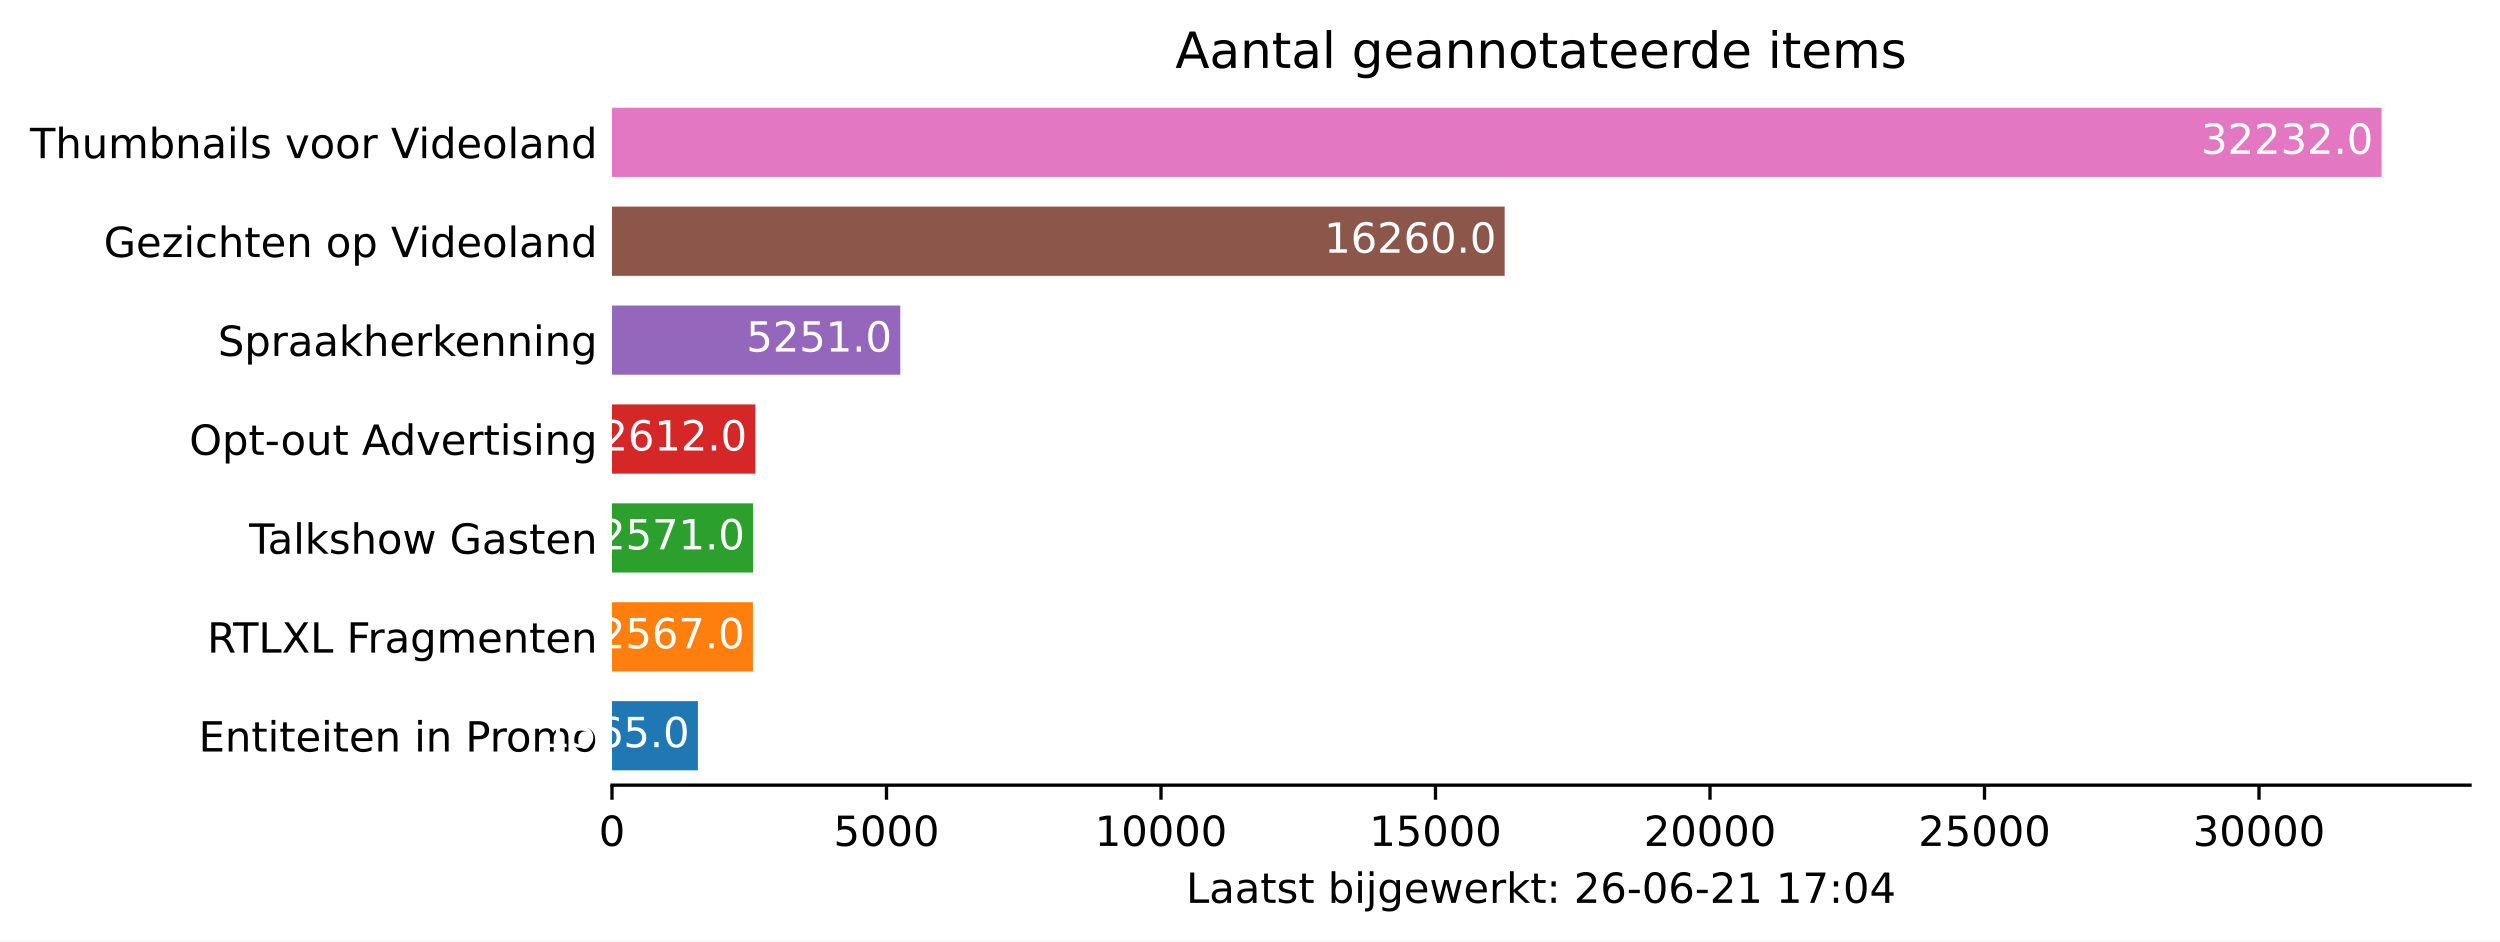
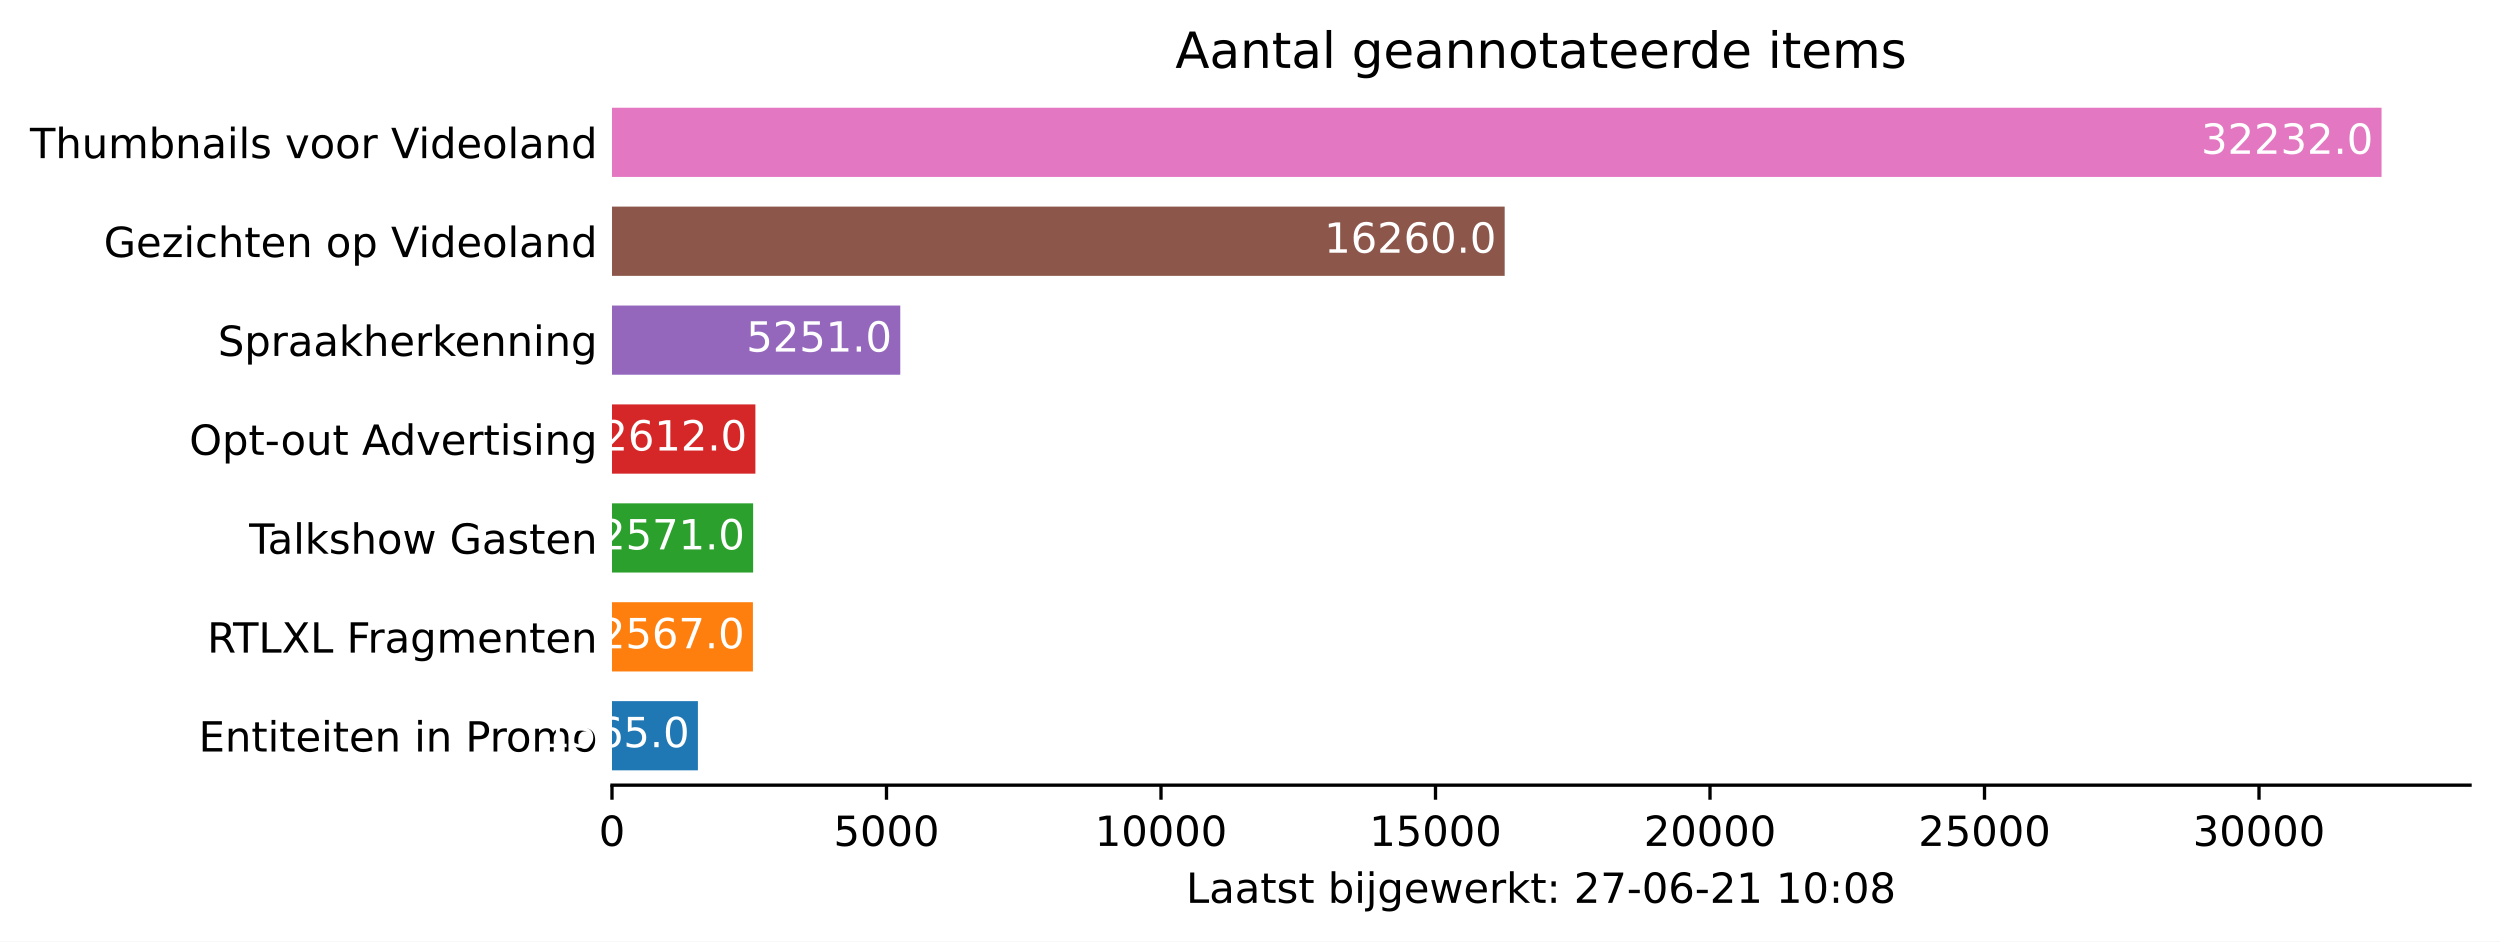
<svg xmlns="http://www.w3.org/2000/svg" xmlns:xlink="http://www.w3.org/1999/xlink" height="226.194pt" version="1.1" viewBox="0 0 600.633 226.194" width="600.633pt">
  <defs>
    <style type="text/css">*{stroke-linecap:butt;stroke-linejoin:round;}</style>
  </defs>
  <g id="figure_1">
    <g id="patch_1">
      <path d="M 0 226.194  L 600.633 226.194  L 600.633 0  L 0 0  z " style="fill:#ffffff;" />
    </g>
    <g id="axes_1">
      <g id="patch_2">
        <path d="M 147.033 188.638  L 593.433 188.638  L 593.433 22.318  L 147.033 22.318  z " style="fill:#ffffff;" />
      </g>
      <g id="patch_3">
-         <path clip-path="url(#p5c30f3d421)" d="M 147.033 185.074  L 167.675 185.074  L 167.675 168.442  L 147.033 168.442  z " style="fill:#1f77b4;" />
+         <path clip-path="url(#p9fb1731452)" d="M 147.033 185.074  L 167.675 185.074  L 167.675 168.442  L 147.033 168.442  z " style="fill:#1f77b4;" />
      </g>
      <g id="patch_4">
-         <path clip-path="url(#p5c30f3d421)" d="M 147.033 161.314  L 180.892 161.314  L 180.892 144.682  L 147.033 144.682  z " style="fill:#ff7f0e;" />
+         <path clip-path="url(#p9fb1731452)" d="M 147.033 161.314  L 180.892 161.314  L 180.892 144.682  L 147.033 144.682  z " style="fill:#ff7f0e;" />
      </g>
      <g id="patch_5">
-         <path clip-path="url(#p5c30f3d421)" d="M 147.033 137.554  L 180.945 137.554  L 180.945 120.922  L 147.033 120.922  z " style="fill:#2ca02c;" />
+         <path clip-path="url(#p9fb1731452)" d="M 147.033 137.554  L 180.945 137.554  L 180.945 120.922  L 147.033 120.922  z " style="fill:#2ca02c;" />
      </g>
      <g id="patch_6">
-         <path clip-path="url(#p5c30f3d421)" d="M 147.033 113.794  L 181.485 113.794  L 181.485 97.162  L 147.033 97.162  z " style="fill:#d62728;" />
+         <path clip-path="url(#p9fb1731452)" d="M 147.033 113.794  L 181.485 113.794  L 181.485 97.162  L 147.033 97.162  z " style="fill:#d62728;" />
      </g>
      <g id="patch_7">
-         <path clip-path="url(#p5c30f3d421)" d="M 147.033 90.034  L 216.294 90.034  L 216.294 73.402  L 147.033 73.402  z " style="fill:#9467bd;" />
+         <path clip-path="url(#p9fb1731452)" d="M 147.033 90.034  L 216.294 90.034  L 216.294 73.402  L 147.033 73.402  z " style="fill:#9467bd;" />
      </g>
      <g id="patch_8">
-         <path clip-path="url(#p5c30f3d421)" d="M 147.033 66.274  L 361.504 66.274  L 361.504 49.642  L 147.033 49.642  z " style="fill:#8c564b;" />
+         <path clip-path="url(#p9fb1731452)" d="M 147.033 66.274  L 361.504 66.274  L 361.504 49.642  L 147.033 49.642  z " style="fill:#8c564b;" />
      </g>
      <g id="patch_9">
-         <path clip-path="url(#p5c30f3d421)" d="M 147.033 42.514  L 572.176 42.514  L 572.176 25.882  L 147.033 25.882  z " style="fill:#e377c2;" />
+         <path clip-path="url(#p9fb1731452)" d="M 147.033 42.514  L 572.176 42.514  L 572.176 25.882  L 147.033 25.882  z " style="fill:#e377c2;" />
      </g>
      <g id="matplotlib.axis_1">
        <g id="xtick_1">
          <g id="line2d_1">
            <defs>
-               <path d="M 0 0  L 0 3.5  " id="m8b62a85038" style="stroke:#000000;stroke-width:0.8;" />
+               <path d="M 0 0  L 0 3.5  " id="m21fcad449e" style="stroke:#000000;stroke-width:0.8;" />
            </defs>
            <g>
-               <use style="stroke:#000000;stroke-width:0.8;" x="147.033" xlink:href="#m8b62a85038" y="188.638" />
+               <use style="stroke:#000000;stroke-width:0.8;" x="147.033" xlink:href="#m21fcad449e" y="188.638" />
            </g>
          </g>
          <g id="text_1">
            <g transform="translate(143.8516 203.2366)scale(0.1 -0.1)">
              <defs>
                <path d="M 2034 4250  Q 1547 4250 1301 3770  Q 1056 3291 1056 2328  Q 1056 1369 1301 889  Q 1547 409 2034 409  Q 2525 409 2770 889  Q 3016 1369 3016 2328  Q 3016 3291 2770 3770  Q 2525 4250 2034 4250  z M 2034 4750  Q 2819 4750 3233 4129  Q 3647 3509 3647 2328  Q 3647 1150 3233 529  Q 2819 -91 2034 -91  Q 1250 -91 836 529  Q 422 1150 422 2328  Q 422 3509 836 4129  Q 1250 4750 2034 4750  z " id="DejaVuSans-30" transform="scale(0.015625)" />
              </defs>
              <use xlink:href="#DejaVuSans-30" />
            </g>
          </g>
        </g>
        <g id="xtick_2">
          <g id="line2d_2">
            <g>
-               <use style="stroke:#000000;stroke-width:0.8;" x="212.983" xlink:href="#m8b62a85038" y="188.638" />
+               <use style="stroke:#000000;stroke-width:0.8;" x="212.983" xlink:href="#m21fcad449e" y="188.638" />
            </g>
          </g>
          <g id="text_2">
            <g transform="translate(200.2582 203.2366)scale(0.1 -0.1)">
              <defs>
                <path d="M 691 4666  L 3169 4666  L 3169 4134  L 1269 4134  L 1269 2991  Q 1406 3038 1543 3061  Q 1681 3084 1819 3084  Q 2600 3084 3056 2656  Q 3513 2228 3513 1497  Q 3513 744 3044 326  Q 2575 -91 1722 -91  Q 1428 -91 1123 -41  Q 819 9 494 109  L 494 744  Q 775 591 1075 516  Q 1375 441 1709 441  Q 2250 441 2565 725  Q 2881 1009 2881 1497  Q 2881 1984 2565 2268  Q 2250 2553 1709 2553  Q 1456 2553 1204 2497  Q 953 2441 691 2322  L 691 4666  z " id="DejaVuSans-35" transform="scale(0.015625)" />
              </defs>
              <use xlink:href="#DejaVuSans-35" />
              <use x="63.623" xlink:href="#DejaVuSans-30" />
              <use x="127.246" xlink:href="#DejaVuSans-30" />
              <use x="190.869" xlink:href="#DejaVuSans-30" />
            </g>
          </g>
        </g>
        <g id="xtick_3">
          <g id="line2d_3">
            <g>
-               <use style="stroke:#000000;stroke-width:0.8;" x="278.934" xlink:href="#m8b62a85038" y="188.638" />
+               <use style="stroke:#000000;stroke-width:0.8;" x="278.934" xlink:href="#m21fcad449e" y="188.638" />
            </g>
          </g>
          <g id="text_3">
            <g transform="translate(263.0274 203.2366)scale(0.1 -0.1)">
              <defs>
                <path d="M 794 531  L 1825 531  L 1825 4091  L 703 3866  L 703 4441  L 1819 4666  L 2450 4666  L 2450 531  L 3481 531  L 3481 0  L 794 0  L 794 531  z " id="DejaVuSans-31" transform="scale(0.015625)" />
              </defs>
              <use xlink:href="#DejaVuSans-31" />
              <use x="63.623" xlink:href="#DejaVuSans-30" />
              <use x="127.246" xlink:href="#DejaVuSans-30" />
              <use x="190.869" xlink:href="#DejaVuSans-30" />
              <use x="254.492" xlink:href="#DejaVuSans-30" />
            </g>
          </g>
        </g>
        <g id="xtick_4">
          <g id="line2d_4">
            <g>
-               <use style="stroke:#000000;stroke-width:0.8;" x="344.884" xlink:href="#m8b62a85038" y="188.638" />
+               <use style="stroke:#000000;stroke-width:0.8;" x="344.884" xlink:href="#m21fcad449e" y="188.638" />
            </g>
          </g>
          <g id="text_4">
            <g transform="translate(328.9779 203.2366)scale(0.1 -0.1)">
              <use xlink:href="#DejaVuSans-31" />
              <use x="63.623" xlink:href="#DejaVuSans-35" />
              <use x="127.246" xlink:href="#DejaVuSans-30" />
              <use x="190.869" xlink:href="#DejaVuSans-30" />
              <use x="254.492" xlink:href="#DejaVuSans-30" />
            </g>
          </g>
        </g>
        <g id="xtick_5">
          <g id="line2d_5">
            <g>
-               <use style="stroke:#000000;stroke-width:0.8;" x="410.835" xlink:href="#m8b62a85038" y="188.638" />
+               <use style="stroke:#000000;stroke-width:0.8;" x="410.835" xlink:href="#m21fcad449e" y="188.638" />
            </g>
          </g>
          <g id="text_5">
            <g transform="translate(394.9283 203.2366)scale(0.1 -0.1)">
              <defs>
                <path d="M 1228 531  L 3431 531  L 3431 0  L 469 0  L 469 531  Q 828 903 1448 1529  Q 2069 2156 2228 2338  Q 2531 2678 2651 2914  Q 2772 3150 2772 3378  Q 2772 3750 2511 3984  Q 2250 4219 1831 4219  Q 1534 4219 1204 4116  Q 875 4013 500 3803  L 500 4441  Q 881 4594 1212 4672  Q 1544 4750 1819 4750  Q 2544 4750 2975 4387  Q 3406 4025 3406 3419  Q 3406 3131 3298 2873  Q 3191 2616 2906 2266  Q 2828 2175 2409 1742  Q 1991 1309 1228 531  z " id="DejaVuSans-32" transform="scale(0.015625)" />
              </defs>
              <use xlink:href="#DejaVuSans-32" />
              <use x="63.623" xlink:href="#DejaVuSans-30" />
              <use x="127.246" xlink:href="#DejaVuSans-30" />
              <use x="190.869" xlink:href="#DejaVuSans-30" />
              <use x="254.492" xlink:href="#DejaVuSans-30" />
            </g>
          </g>
        </g>
        <g id="xtick_6">
          <g id="line2d_6">
            <g>
-               <use style="stroke:#000000;stroke-width:0.8;" x="476.785" xlink:href="#m8b62a85038" y="188.638" />
+               <use style="stroke:#000000;stroke-width:0.8;" x="476.785" xlink:href="#m21fcad449e" y="188.638" />
            </g>
          </g>
          <g id="text_6">
            <g transform="translate(460.8787 203.2366)scale(0.1 -0.1)">
              <use xlink:href="#DejaVuSans-32" />
              <use x="63.623" xlink:href="#DejaVuSans-35" />
              <use x="127.246" xlink:href="#DejaVuSans-30" />
              <use x="190.869" xlink:href="#DejaVuSans-30" />
              <use x="254.492" xlink:href="#DejaVuSans-30" />
            </g>
          </g>
        </g>
        <g id="xtick_7">
          <g id="line2d_7">
            <g>
-               <use style="stroke:#000000;stroke-width:0.8;" x="542.735" xlink:href="#m8b62a85038" y="188.638" />
+               <use style="stroke:#000000;stroke-width:0.8;" x="542.735" xlink:href="#m21fcad449e" y="188.638" />
            </g>
          </g>
          <g id="text_7">
            <g transform="translate(526.8291 203.2366)scale(0.1 -0.1)">
              <defs>
                <path d="M 2597 2516  Q 3050 2419 3304 2112  Q 3559 1806 3559 1356  Q 3559 666 3084 287  Q 2609 -91 1734 -91  Q 1441 -91 1130 -33  Q 819 25 488 141  L 488 750  Q 750 597 1062 519  Q 1375 441 1716 441  Q 2309 441 2620 675  Q 2931 909 2931 1356  Q 2931 1769 2642 2001  Q 2353 2234 1838 2234  L 1294 2234  L 1294 2753  L 1863 2753  Q 2328 2753 2575 2939  Q 2822 3125 2822 3475  Q 2822 3834 2567 4026  Q 2313 4219 1838 4219  Q 1578 4219 1281 4162  Q 984 4106 628 3988  L 628 4550  Q 988 4650 1302 4700  Q 1616 4750 1894 4750  Q 2613 4750 3031 4423  Q 3450 4097 3450 3541  Q 3450 3153 3228 2886  Q 3006 2619 2597 2516  z " id="DejaVuSans-33" transform="scale(0.015625)" />
              </defs>
              <use xlink:href="#DejaVuSans-33" />
              <use x="63.623" xlink:href="#DejaVuSans-30" />
              <use x="127.246" xlink:href="#DejaVuSans-30" />
              <use x="190.869" xlink:href="#DejaVuSans-30" />
              <use x="254.492" xlink:href="#DejaVuSans-30" />
            </g>
          </g>
        </g>
        <g id="text_8">
          <g transform="translate(284.9578 216.9147)scale(0.1 -0.1)">
            <defs>
              <path d="M 628 4666  L 1259 4666  L 1259 531  L 3531 531  L 3531 0  L 628 0  L 628 4666  z " id="DejaVuSans-4c" transform="scale(0.015625)" />
              <path d="M 2194 1759  Q 1497 1759 1228 1600  Q 959 1441 959 1056  Q 959 750 1161 570  Q 1363 391 1709 391  Q 2188 391 2477 730  Q 2766 1069 2766 1631  L 2766 1759  L 2194 1759  z M 3341 1997  L 3341 0  L 2766 0  L 2766 531  Q 2569 213 2275 61  Q 1981 -91 1556 -91  Q 1019 -91 701 211  Q 384 513 384 1019  Q 384 1609 779 1909  Q 1175 2209 1959 2209  L 2766 2209  L 2766 2266  Q 2766 2663 2505 2880  Q 2244 3097 1772 3097  Q 1472 3097 1187 3025  Q 903 2953 641 2809  L 641 3341  Q 956 3463 1253 3523  Q 1550 3584 1831 3584  Q 2591 3584 2966 3190  Q 3341 2797 3341 1997  z " id="DejaVuSans-61" transform="scale(0.015625)" />
              <path d="M 1172 4494  L 1172 3500  L 2356 3500  L 2356 3053  L 1172 3053  L 1172 1153  Q 1172 725 1289 603  Q 1406 481 1766 481  L 2356 481  L 2356 0  L 1766 0  Q 1100 0 847 248  Q 594 497 594 1153  L 594 3053  L 172 3053  L 172 3500  L 594 3500  L 594 4494  L 1172 4494  z " id="DejaVuSans-74" transform="scale(0.015625)" />
              <path d="M 2834 3397  L 2834 2853  Q 2591 2978 2328 3040  Q 2066 3103 1784 3103  Q 1356 3103 1142 2972  Q 928 2841 928 2578  Q 928 2378 1081 2264  Q 1234 2150 1697 2047  L 1894 2003  Q 2506 1872 2764 1633  Q 3022 1394 3022 966  Q 3022 478 2636 193  Q 2250 -91 1575 -91  Q 1294 -91 989 -36  Q 684 19 347 128  L 347 722  Q 666 556 975 473  Q 1284 391 1588 391  Q 1994 391 2212 530  Q 2431 669 2431 922  Q 2431 1156 2273 1281  Q 2116 1406 1581 1522  L 1381 1569  Q 847 1681 609 1914  Q 372 2147 372 2553  Q 372 3047 722 3315  Q 1072 3584 1716 3584  Q 2034 3584 2315 3537  Q 2597 3491 2834 3397  z " id="DejaVuSans-73" transform="scale(0.015625)" />
              <path id="DejaVuSans-20" transform="scale(0.015625)" />
              <path d="M 3116 1747  Q 3116 2381 2855 2742  Q 2594 3103 2138 3103  Q 1681 3103 1420 2742  Q 1159 2381 1159 1747  Q 1159 1113 1420 752  Q 1681 391 2138 391  Q 2594 391 2855 752  Q 3116 1113 3116 1747  z M 1159 2969  Q 1341 3281 1617 3432  Q 1894 3584 2278 3584  Q 2916 3584 3314 3078  Q 3713 2572 3713 1747  Q 3713 922 3314 415  Q 2916 -91 2278 -91  Q 1894 -91 1617 61  Q 1341 213 1159 525  L 1159 0  L 581 0  L 581 4863  L 1159 4863  L 1159 2969  z " id="DejaVuSans-62" transform="scale(0.015625)" />
              <path d="M 603 3500  L 1178 3500  L 1178 0  L 603 0  L 603 3500  z M 603 4863  L 1178 4863  L 1178 4134  L 603 4134  L 603 4863  z " id="DejaVuSans-69" transform="scale(0.015625)" />
              <path d="M 603 3500  L 1178 3500  L 1178 -63  Q 1178 -731 923 -1031  Q 669 -1331 103 -1331  L -116 -1331  L -116 -844  L 38 -844  Q 366 -844 484 -692  Q 603 -541 603 -63  L 603 3500  z M 603 4863  L 1178 4863  L 1178 4134  L 603 4134  L 603 4863  z " id="DejaVuSans-6a" transform="scale(0.015625)" />
              <path d="M 2906 1791  Q 2906 2416 2648 2759  Q 2391 3103 1925 3103  Q 1463 3103 1205 2759  Q 947 2416 947 1791  Q 947 1169 1205 825  Q 1463 481 1925 481  Q 2391 481 2648 825  Q 2906 1169 2906 1791  z M 3481 434  Q 3481 -459 3084 -895  Q 2688 -1331 1869 -1331  Q 1566 -1331 1297 -1286  Q 1028 -1241 775 -1147  L 775 -588  Q 1028 -725 1275 -790  Q 1522 -856 1778 -856  Q 2344 -856 2625 -561  Q 2906 -266 2906 331  L 2906 616  Q 2728 306 2450 153  Q 2172 0 1784 0  Q 1141 0 747 490  Q 353 981 353 1791  Q 353 2603 747 3093  Q 1141 3584 1784 3584  Q 2172 3584 2450 3431  Q 2728 3278 2906 2969  L 2906 3500  L 3481 3500  L 3481 434  z " id="DejaVuSans-67" transform="scale(0.015625)" />
              <path d="M 3597 1894  L 3597 1613  L 953 1613  Q 991 1019 1311 708  Q 1631 397 2203 397  Q 2534 397 2845 478  Q 3156 559 3463 722  L 3463 178  Q 3153 47 2828 -22  Q 2503 -91 2169 -91  Q 1331 -91 842 396  Q 353 884 353 1716  Q 353 2575 817 3079  Q 1281 3584 2069 3584  Q 2775 3584 3186 3129  Q 3597 2675 3597 1894  z M 3022 2063  Q 3016 2534 2758 2815  Q 2500 3097 2075 3097  Q 1594 3097 1305 2825  Q 1016 2553 972 2059  L 3022 2063  z " id="DejaVuSans-65" transform="scale(0.015625)" />
              <path d="M 269 3500  L 844 3500  L 1563 769  L 2278 3500  L 2956 3500  L 3675 769  L 4391 3500  L 4966 3500  L 4050 0  L 3372 0  L 2619 2869  L 1863 0  L 1184 0  L 269 3500  z " id="DejaVuSans-77" transform="scale(0.015625)" />
              <path d="M 2631 2963  Q 2534 3019 2420 3045  Q 2306 3072 2169 3072  Q 1681 3072 1420 2755  Q 1159 2438 1159 1844  L 1159 0  L 581 0  L 581 3500  L 1159 3500  L 1159 2956  Q 1341 3275 1631 3429  Q 1922 3584 2338 3584  Q 2397 3584 2469 3576  Q 2541 3569 2628 3553  L 2631 2963  z " id="DejaVuSans-72" transform="scale(0.015625)" />
              <path d="M 581 4863  L 1159 4863  L 1159 1991  L 2875 3500  L 3609 3500  L 1753 1863  L 3688 0  L 2938 0  L 1159 1709  L 1159 0  L 581 0  L 581 4863  z " id="DejaVuSans-6b" transform="scale(0.015625)" />
              <path d="M 750 794  L 1409 794  L 1409 0  L 750 0  L 750 794  z M 750 3309  L 1409 3309  L 1409 2516  L 750 2516  L 750 3309  z " id="DejaVuSans-3a" transform="scale(0.015625)" />
+               <path d="M 525 4666  L 3525 4666  L 3525 4397  L 1831 0  L 1172 0  L 2766 4134  L 525 4134  L 525 4666  z " id="DejaVuSans-37" transform="scale(0.015625)" />
+               <path d="M 313 2009  L 1997 2009  L 1997 1497  L 313 1497  L 313 2009  z " id="DejaVuSans-2d" transform="scale(0.015625)" />
              <path d="M 2113 2584  Q 1688 2584 1439 2293  Q 1191 2003 1191 1497  Q 1191 994 1439 701  Q 1688 409 2113 409  Q 2538 409 2786 701  Q 3034 994 3034 1497  Q 3034 2003 2786 2293  Q 2538 2584 2113 2584  z M 3366 4563  L 3366 3988  Q 3128 4100 2886 4159  Q 2644 4219 2406 4219  Q 1781 4219 1451 3797  Q 1122 3375 1075 2522  Q 1259 2794 1537 2939  Q 1816 3084 2150 3084  Q 2853 3084 3261 2657  Q 3669 2231 3669 1497  Q 3669 778 3244 343  Q 2819 -91 2113 -91  Q 1303 -91 875 529  Q 447 1150 447 2328  Q 447 3434 972 4092  Q 1497 4750 2381 4750  Q 2619 4750 2861 4703  Q 3103 4656 3366 4563  z " id="DejaVuSans-36" transform="scale(0.015625)" />
-               <path d="M 313 2009  L 1997 2009  L 1997 1497  L 313 1497  L 313 2009  z " id="DejaVuSans-2d" transform="scale(0.015625)" />
-               <path d="M 525 4666  L 3525 4666  L 3525 4397  L 1831 0  L 1172 0  L 2766 4134  L 525 4134  L 525 4666  z " id="DejaVuSans-37" transform="scale(0.015625)" />
-               <path d="M 2419 4116  L 825 1625  L 2419 1625  L 2419 4116  z M 2253 4666  L 3047 4666  L 3047 1625  L 3713 1625  L 3713 1100  L 3047 1100  L 3047 0  L 2419 0  L 2419 1100  L 313 1100  L 313 1709  L 2253 4666  z " id="DejaVuSans-34" transform="scale(0.015625)" />
+               <path d="M 2034 2216  Q 1584 2216 1326 1975  Q 1069 1734 1069 1313  Q 1069 891 1326 650  Q 1584 409 2034 409  Q 2484 409 2743 651  Q 3003 894 3003 1313  Q 3003 1734 2745 1975  Q 2488 2216 2034 2216  z M 1403 2484  Q 997 2584 770 2862  Q 544 3141 544 3541  Q 544 4100 942 4425  Q 1341 4750 2034 4750  Q 2731 4750 3128 4425  Q 3525 4100 3525 3541  Q 3525 3141 3298 2862  Q 3072 2584 2669 2484  Q 3125 2378 3379 2068  Q 3634 1759 3634 1313  Q 3634 634 3220 271  Q 2806 -91 2034 -91  Q 1263 -91 848 271  Q 434 634 434 1313  Q 434 1759 690 2068  Q 947 2378 1403 2484  z M 1172 3481  Q 1172 3119 1398 2916  Q 1625 2713 2034 2713  Q 2441 2713 2670 2916  Q 2900 3119 2900 3481  Q 2900 3844 2670 4047  Q 2441 4250 2034 4250  Q 1625 4250 1398 4047  Q 1172 3844 1172 3481  z " id="DejaVuSans-38" transform="scale(0.015625)" />
            </defs>
            <use xlink:href="#DejaVuSans-4c" />
            <use x="55.713" xlink:href="#DejaVuSans-61" />
            <use x="116.992" xlink:href="#DejaVuSans-61" />
            <use x="178.271" xlink:href="#DejaVuSans-74" />
            <use x="217.48" xlink:href="#DejaVuSans-73" />
            <use x="269.58" xlink:href="#DejaVuSans-74" />
            <use x="308.789" xlink:href="#DejaVuSans-20" />
            <use x="340.576" xlink:href="#DejaVuSans-62" />
            <use x="404.053" xlink:href="#DejaVuSans-69" />
            <use x="431.836" xlink:href="#DejaVuSans-6a" />
            <use x="459.619" xlink:href="#DejaVuSans-67" />
            <use x="523.096" xlink:href="#DejaVuSans-65" />
            <use x="584.619" xlink:href="#DejaVuSans-77" />
            <use x="666.406" xlink:href="#DejaVuSans-65" />
            <use x="727.93" xlink:href="#DejaVuSans-72" />
            <use x="769.043" xlink:href="#DejaVuSans-6b" />
            <use x="826.953" xlink:href="#DejaVuSans-74" />
            <use x="866.162" xlink:href="#DejaVuSans-3a" />
            <use x="899.854" xlink:href="#DejaVuSans-20" />
            <use x="931.641" xlink:href="#DejaVuSans-32" />
-             <use x="995.264" xlink:href="#DejaVuSans-36" />
+             <use x="995.264" xlink:href="#DejaVuSans-37" />
            <use x="1058.887" xlink:href="#DejaVuSans-2d" />
            <use x="1094.971" xlink:href="#DejaVuSans-30" />
            <use x="1158.594" xlink:href="#DejaVuSans-36" />
            <use x="1222.217" xlink:href="#DejaVuSans-2d" />
            <use x="1258.301" xlink:href="#DejaVuSans-32" />
            <use x="1321.924" xlink:href="#DejaVuSans-31" />
            <use x="1385.547" xlink:href="#DejaVuSans-20" />
            <use x="1417.334" xlink:href="#DejaVuSans-31" />
-             <use x="1480.957" xlink:href="#DejaVuSans-37" />
+             <use x="1480.957" xlink:href="#DejaVuSans-30" />
            <use x="1544.58" xlink:href="#DejaVuSans-3a" />
            <use x="1578.271" xlink:href="#DejaVuSans-30" />
-             <use x="1641.895" xlink:href="#DejaVuSans-34" />
+             <use x="1641.895" xlink:href="#DejaVuSans-38" />
          </g>
        </g>
      </g>
      <g id="matplotlib.axis_2">
        <g id="ytick_1">
          <g id="line2d_8" />
          <g id="text_9">
            <g transform="translate(47.725 180.5573)scale(0.1 -0.1)">
              <defs>
                <path d="M 628 4666  L 3578 4666  L 3578 4134  L 1259 4134  L 1259 2753  L 3481 2753  L 3481 2222  L 1259 2222  L 1259 531  L 3634 531  L 3634 0  L 628 0  L 628 4666  z " id="DejaVuSans-45" transform="scale(0.015625)" />
                <path d="M 3513 2113  L 3513 0  L 2938 0  L 2938 2094  Q 2938 2591 2744 2837  Q 2550 3084 2163 3084  Q 1697 3084 1428 2787  Q 1159 2491 1159 1978  L 1159 0  L 581 0  L 581 3500  L 1159 3500  L 1159 2956  Q 1366 3272 1645 3428  Q 1925 3584 2291 3584  Q 2894 3584 3203 3211  Q 3513 2838 3513 2113  z " id="DejaVuSans-6e" transform="scale(0.015625)" />
                <path d="M 1259 4147  L 1259 2394  L 2053 2394  Q 2494 2394 2734 2622  Q 2975 2850 2975 3272  Q 2975 3691 2734 3919  Q 2494 4147 2053 4147  L 1259 4147  z M 628 4666  L 2053 4666  Q 2838 4666 3239 4311  Q 3641 3956 3641 3272  Q 3641 2581 3239 2228  Q 2838 1875 2053 1875  L 1259 1875  L 1259 0  L 628 0  L 628 4666  z " id="DejaVuSans-50" transform="scale(0.015625)" />
                <path d="M 1959 3097  Q 1497 3097 1228 2736  Q 959 2375 959 1747  Q 959 1119 1226 758  Q 1494 397 1959 397  Q 2419 397 2687 759  Q 2956 1122 2956 1747  Q 2956 2369 2687 2733  Q 2419 3097 1959 3097  z M 1959 3584  Q 2709 3584 3137 3096  Q 3566 2609 3566 1747  Q 3566 888 3137 398  Q 2709 -91 1959 -91  Q 1206 -91 779 398  Q 353 888 353 1747  Q 353 2609 779 3096  Q 1206 3584 1959 3584  z " id="DejaVuSans-6f" transform="scale(0.015625)" />
                <path d="M 3328 2828  Q 3544 3216 3844 3400  Q 4144 3584 4550 3584  Q 5097 3584 5394 3201  Q 5691 2819 5691 2113  L 5691 0  L 5113 0  L 5113 2094  Q 5113 2597 4934 2840  Q 4756 3084 4391 3084  Q 3944 3084 3684 2787  Q 3425 2491 3425 1978  L 3425 0  L 2847 0  L 2847 2094  Q 2847 2600 2669 2842  Q 2491 3084 2119 3084  Q 1678 3084 1418 2786  Q 1159 2488 1159 1978  L 1159 0  L 581 0  L 581 3500  L 1159 3500  L 1159 2956  Q 1356 3278 1631 3431  Q 1906 3584 2284 3584  Q 2666 3584 2933 3390  Q 3200 3197 3328 2828  z " id="DejaVuSans-6d" transform="scale(0.015625)" />
              </defs>
              <use xlink:href="#DejaVuSans-45" />
              <use x="63.184" xlink:href="#DejaVuSans-6e" />
              <use x="126.562" xlink:href="#DejaVuSans-74" />
              <use x="165.771" xlink:href="#DejaVuSans-69" />
              <use x="193.555" xlink:href="#DejaVuSans-74" />
              <use x="232.764" xlink:href="#DejaVuSans-65" />
              <use x="294.287" xlink:href="#DejaVuSans-69" />
              <use x="322.07" xlink:href="#DejaVuSans-74" />
              <use x="361.279" xlink:href="#DejaVuSans-65" />
              <use x="422.803" xlink:href="#DejaVuSans-6e" />
              <use x="486.182" xlink:href="#DejaVuSans-20" />
              <use x="517.969" xlink:href="#DejaVuSans-69" />
              <use x="545.752" xlink:href="#DejaVuSans-6e" />
              <use x="609.131" xlink:href="#DejaVuSans-20" />
              <use x="640.918" xlink:href="#DejaVuSans-50" />
              <use x="699.471" xlink:href="#DejaVuSans-72" />
              <use x="738.334" xlink:href="#DejaVuSans-6f" />
              <use x="799.516" xlink:href="#DejaVuSans-6d" />
              <use x="896.928" xlink:href="#DejaVuSans-6f" />
            </g>
          </g>
        </g>
        <g id="ytick_2">
          <g id="line2d_9" />
          <g id="text_10">
            <g transform="translate(49.77344 156.7973)scale(0.1 -0.1)">
              <defs>
                <path d="M 2841 2188  Q 3044 2119 3236 1894  Q 3428 1669 3622 1275  L 4263 0  L 3584 0  L 2988 1197  Q 2756 1666 2539 1819  Q 2322 1972 1947 1972  L 1259 1972  L 1259 0  L 628 0  L 628 4666  L 2053 4666  Q 2853 4666 3247 4331  Q 3641 3997 3641 3322  Q 3641 2881 3436 2590  Q 3231 2300 2841 2188  z M 1259 4147  L 1259 2491  L 2053 2491  Q 2509 2491 2742 2702  Q 2975 2913 2975 3322  Q 2975 3731 2742 3939  Q 2509 4147 2053 4147  L 1259 4147  z " id="DejaVuSans-52" transform="scale(0.015625)" />
                <path d="M -19 4666  L 3928 4666  L 3928 4134  L 2272 4134  L 2272 0  L 1638 0  L 1638 4134  L -19 4134  L -19 4666  z " id="DejaVuSans-54" transform="scale(0.015625)" />
                <path d="M 403 4666  L 1081 4666  L 2241 2931  L 3406 4666  L 4084 4666  L 2584 2425  L 4184 0  L 3506 0  L 2194 1984  L 872 0  L 191 0  L 1856 2491  L 403 4666  z " id="DejaVuSans-58" transform="scale(0.015625)" />
                <path d="M 628 4666  L 3309 4666  L 3309 4134  L 1259 4134  L 1259 2759  L 3109 2759  L 3109 2228  L 1259 2228  L 1259 0  L 628 0  L 628 4666  z " id="DejaVuSans-46" transform="scale(0.015625)" />
              </defs>
              <use xlink:href="#DejaVuSans-52" />
              <use x="62.232" xlink:href="#DejaVuSans-54" />
              <use x="123.316" xlink:href="#DejaVuSans-4c" />
              <use x="179.029" xlink:href="#DejaVuSans-58" />
              <use x="247.535" xlink:href="#DejaVuSans-4c" />
              <use x="303.248" xlink:href="#DejaVuSans-20" />
              <use x="335.035" xlink:href="#DejaVuSans-46" />
              <use x="385.305" xlink:href="#DejaVuSans-72" />
              <use x="426.418" xlink:href="#DejaVuSans-61" />
              <use x="487.697" xlink:href="#DejaVuSans-67" />
              <use x="551.174" xlink:href="#DejaVuSans-6d" />
              <use x="648.586" xlink:href="#DejaVuSans-65" />
              <use x="710.109" xlink:href="#DejaVuSans-6e" />
              <use x="773.488" xlink:href="#DejaVuSans-74" />
              <use x="812.697" xlink:href="#DejaVuSans-65" />
              <use x="874.221" xlink:href="#DejaVuSans-6e" />
            </g>
          </g>
        </g>
        <g id="ytick_3">
          <g id="line2d_10" />
          <g id="text_11">
            <g transform="translate(59.85938 133.0373)scale(0.1 -0.1)">
              <defs>
                <path d="M 603 4863  L 1178 4863  L 1178 0  L 603 0  L 603 4863  z " id="DejaVuSans-6c" transform="scale(0.015625)" />
                <path d="M 3513 2113  L 3513 0  L 2938 0  L 2938 2094  Q 2938 2591 2744 2837  Q 2550 3084 2163 3084  Q 1697 3084 1428 2787  Q 1159 2491 1159 1978  L 1159 0  L 581 0  L 581 4863  L 1159 4863  L 1159 2956  Q 1366 3272 1645 3428  Q 1925 3584 2291 3584  Q 2894 3584 3203 3211  Q 3513 2838 3513 2113  z " id="DejaVuSans-68" transform="scale(0.015625)" />
                <path d="M 3809 666  L 3809 1919  L 2778 1919  L 2778 2438  L 4434 2438  L 4434 434  Q 4069 175 3628 42  Q 3188 -91 2688 -91  Q 1594 -91 976 548  Q 359 1188 359 2328  Q 359 3472 976 4111  Q 1594 4750 2688 4750  Q 3144 4750 3555 4637  Q 3966 4525 4313 4306  L 4313 3634  Q 3963 3931 3569 4081  Q 3175 4231 2741 4231  Q 1884 4231 1454 3753  Q 1025 3275 1025 2328  Q 1025 1384 1454 906  Q 1884 428 2741 428  Q 3075 428 3337 486  Q 3600 544 3809 666  z " id="DejaVuSans-47" transform="scale(0.015625)" />
              </defs>
              <use xlink:href="#DejaVuSans-54" />
              <use x="44.584" xlink:href="#DejaVuSans-61" />
              <use x="105.863" xlink:href="#DejaVuSans-6c" />
              <use x="133.646" xlink:href="#DejaVuSans-6b" />
              <use x="191.557" xlink:href="#DejaVuSans-73" />
              <use x="243.656" xlink:href="#DejaVuSans-68" />
              <use x="307.035" xlink:href="#DejaVuSans-6f" />
              <use x="368.217" xlink:href="#DejaVuSans-77" />
              <use x="450.004" xlink:href="#DejaVuSans-20" />
              <use x="481.791" xlink:href="#DejaVuSans-47" />
              <use x="559.281" xlink:href="#DejaVuSans-61" />
              <use x="620.561" xlink:href="#DejaVuSans-73" />
              <use x="672.66" xlink:href="#DejaVuSans-74" />
              <use x="711.869" xlink:href="#DejaVuSans-65" />
              <use x="773.393" xlink:href="#DejaVuSans-6e" />
            </g>
          </g>
        </g>
        <g id="ytick_4">
          <g id="line2d_11" />
          <g id="text_12">
            <g transform="translate(45.47344 109.2773)scale(0.1 -0.1)">
              <defs>
                <path d="M 2522 4238  Q 1834 4238 1429 3725  Q 1025 3213 1025 2328  Q 1025 1447 1429 934  Q 1834 422 2522 422  Q 3209 422 3611 934  Q 4013 1447 4013 2328  Q 4013 3213 3611 3725  Q 3209 4238 2522 4238  z M 2522 4750  Q 3503 4750 4090 4092  Q 4678 3434 4678 2328  Q 4678 1225 4090 567  Q 3503 -91 2522 -91  Q 1538 -91 948 565  Q 359 1222 359 2328  Q 359 3434 948 4092  Q 1538 4750 2522 4750  z " id="DejaVuSans-4f" transform="scale(0.015625)" />
                <path d="M 1159 525  L 1159 -1331  L 581 -1331  L 581 3500  L 1159 3500  L 1159 2969  Q 1341 3281 1617 3432  Q 1894 3584 2278 3584  Q 2916 3584 3314 3078  Q 3713 2572 3713 1747  Q 3713 922 3314 415  Q 2916 -91 2278 -91  Q 1894 -91 1617 61  Q 1341 213 1159 525  z M 3116 1747  Q 3116 2381 2855 2742  Q 2594 3103 2138 3103  Q 1681 3103 1420 2742  Q 1159 2381 1159 1747  Q 1159 1113 1420 752  Q 1681 391 2138 391  Q 2594 391 2855 752  Q 3116 1113 3116 1747  z " id="DejaVuSans-70" transform="scale(0.015625)" />
                <path d="M 544 1381  L 544 3500  L 1119 3500  L 1119 1403  Q 1119 906 1312 657  Q 1506 409 1894 409  Q 2359 409 2629 706  Q 2900 1003 2900 1516  L 2900 3500  L 3475 3500  L 3475 0  L 2900 0  L 2900 538  Q 2691 219 2414 64  Q 2138 -91 1772 -91  Q 1169 -91 856 284  Q 544 659 544 1381  z M 1991 3584  L 1991 3584  z " id="DejaVuSans-75" transform="scale(0.015625)" />
                <path d="M 2188 4044  L 1331 1722  L 3047 1722  L 2188 4044  z M 1831 4666  L 2547 4666  L 4325 0  L 3669 0  L 3244 1197  L 1141 1197  L 716 0  L 50 0  L 1831 4666  z " id="DejaVuSans-41" transform="scale(0.015625)" />
                <path d="M 2906 2969  L 2906 4863  L 3481 4863  L 3481 0  L 2906 0  L 2906 525  Q 2725 213 2448 61  Q 2172 -91 1784 -91  Q 1150 -91 751 415  Q 353 922 353 1747  Q 353 2572 751 3078  Q 1150 3584 1784 3584  Q 2172 3584 2448 3432  Q 2725 3281 2906 2969  z M 947 1747  Q 947 1113 1208 752  Q 1469 391 1925 391  Q 2381 391 2643 752  Q 2906 1113 2906 1747  Q 2906 2381 2643 2742  Q 2381 3103 1925 3103  Q 1469 3103 1208 2742  Q 947 2381 947 1747  z " id="DejaVuSans-64" transform="scale(0.015625)" />
                <path d="M 191 3500  L 800 3500  L 1894 563  L 2988 3500  L 3597 3500  L 2284 0  L 1503 0  L 191 3500  z " id="DejaVuSans-76" transform="scale(0.015625)" />
              </defs>
              <use xlink:href="#DejaVuSans-4f" />
              <use x="78.711" xlink:href="#DejaVuSans-70" />
              <use x="142.188" xlink:href="#DejaVuSans-74" />
              <use x="181.396" xlink:href="#DejaVuSans-2d" />
              <use x="219.355" xlink:href="#DejaVuSans-6f" />
              <use x="280.537" xlink:href="#DejaVuSans-75" />
              <use x="343.916" xlink:href="#DejaVuSans-74" />
              <use x="383.125" xlink:href="#DejaVuSans-20" />
              <use x="414.912" xlink:href="#DejaVuSans-41" />
              <use x="481.57" xlink:href="#DejaVuSans-64" />
              <use x="545.047" xlink:href="#DejaVuSans-76" />
              <use x="604.227" xlink:href="#DejaVuSans-65" />
              <use x="665.75" xlink:href="#DejaVuSans-72" />
              <use x="706.863" xlink:href="#DejaVuSans-74" />
              <use x="746.072" xlink:href="#DejaVuSans-69" />
              <use x="773.855" xlink:href="#DejaVuSans-73" />
              <use x="825.955" xlink:href="#DejaVuSans-69" />
              <use x="853.738" xlink:href="#DejaVuSans-6e" />
              <use x="917.117" xlink:href="#DejaVuSans-67" />
            </g>
          </g>
        </g>
        <g id="ytick_5">
          <g id="line2d_12" />
          <g id="text_13">
            <g transform="translate(52.35625 85.51734)scale(0.1 -0.1)">
              <defs>
                <path d="M 3425 4513  L 3425 3897  Q 3066 4069 2747 4153  Q 2428 4238 2131 4238  Q 1616 4238 1336 4038  Q 1056 3838 1056 3469  Q 1056 3159 1242 3001  Q 1428 2844 1947 2747  L 2328 2669  Q 3034 2534 3370 2195  Q 3706 1856 3706 1288  Q 3706 609 3251 259  Q 2797 -91 1919 -91  Q 1588 -91 1214 -16  Q 841 59 441 206  L 441 856  Q 825 641 1194 531  Q 1563 422 1919 422  Q 2459 422 2753 634  Q 3047 847 3047 1241  Q 3047 1584 2836 1778  Q 2625 1972 2144 2069  L 1759 2144  Q 1053 2284 737 2584  Q 422 2884 422 3419  Q 422 4038 858 4394  Q 1294 4750 2059 4750  Q 2388 4750 2728 4690  Q 3069 4631 3425 4513  z " id="DejaVuSans-53" transform="scale(0.015625)" />
              </defs>
              <use xlink:href="#DejaVuSans-53" />
              <use x="63.477" xlink:href="#DejaVuSans-70" />
              <use x="126.953" xlink:href="#DejaVuSans-72" />
              <use x="168.066" xlink:href="#DejaVuSans-61" />
              <use x="229.346" xlink:href="#DejaVuSans-61" />
              <use x="290.625" xlink:href="#DejaVuSans-6b" />
              <use x="348.535" xlink:href="#DejaVuSans-68" />
              <use x="411.914" xlink:href="#DejaVuSans-65" />
              <use x="473.438" xlink:href="#DejaVuSans-72" />
              <use x="514.551" xlink:href="#DejaVuSans-6b" />
              <use x="568.836" xlink:href="#DejaVuSans-65" />
              <use x="630.359" xlink:href="#DejaVuSans-6e" />
              <use x="693.738" xlink:href="#DejaVuSans-6e" />
              <use x="757.117" xlink:href="#DejaVuSans-69" />
              <use x="784.9" xlink:href="#DejaVuSans-6e" />
              <use x="848.279" xlink:href="#DejaVuSans-67" />
            </g>
          </g>
        </g>
        <g id="ytick_6">
          <g id="line2d_13" />
          <g id="text_14">
            <g transform="translate(24.92813 61.75734)scale(0.1 -0.1)">
              <defs>
                <path d="M 353 3500  L 3084 3500  L 3084 2975  L 922 459  L 3084 459  L 3084 0  L 275 0  L 275 525  L 2438 3041  L 353 3041  L 353 3500  z " id="DejaVuSans-7a" transform="scale(0.015625)" />
                <path d="M 3122 3366  L 3122 2828  Q 2878 2963 2633 3030  Q 2388 3097 2138 3097  Q 1578 3097 1268 2742  Q 959 2388 959 1747  Q 959 1106 1268 751  Q 1578 397 2138 397  Q 2388 397 2633 464  Q 2878 531 3122 666  L 3122 134  Q 2881 22 2623 -34  Q 2366 -91 2075 -91  Q 1284 -91 818 406  Q 353 903 353 1747  Q 353 2603 823 3093  Q 1294 3584 2113 3584  Q 2378 3584 2631 3529  Q 2884 3475 3122 3366  z " id="DejaVuSans-63" transform="scale(0.015625)" />
                <path d="M 1831 0  L 50 4666  L 709 4666  L 2188 738  L 3669 4666  L 4325 4666  L 2547 0  L 1831 0  z " id="DejaVuSans-56" transform="scale(0.015625)" />
              </defs>
              <use xlink:href="#DejaVuSans-47" />
              <use x="77.49" xlink:href="#DejaVuSans-65" />
              <use x="139.014" xlink:href="#DejaVuSans-7a" />
              <use x="191.504" xlink:href="#DejaVuSans-69" />
              <use x="219.287" xlink:href="#DejaVuSans-63" />
              <use x="274.268" xlink:href="#DejaVuSans-68" />
              <use x="337.646" xlink:href="#DejaVuSans-74" />
              <use x="376.855" xlink:href="#DejaVuSans-65" />
              <use x="438.379" xlink:href="#DejaVuSans-6e" />
              <use x="501.758" xlink:href="#DejaVuSans-20" />
              <use x="533.545" xlink:href="#DejaVuSans-6f" />
              <use x="594.727" xlink:href="#DejaVuSans-70" />
              <use x="658.203" xlink:href="#DejaVuSans-20" />
              <use x="689.99" xlink:href="#DejaVuSans-56" />
              <use x="756.148" xlink:href="#DejaVuSans-69" />
              <use x="783.932" xlink:href="#DejaVuSans-64" />
              <use x="847.408" xlink:href="#DejaVuSans-65" />
              <use x="908.932" xlink:href="#DejaVuSans-6f" />
              <use x="970.113" xlink:href="#DejaVuSans-6c" />
              <use x="997.896" xlink:href="#DejaVuSans-61" />
              <use x="1059.176" xlink:href="#DejaVuSans-6e" />
              <use x="1122.555" xlink:href="#DejaVuSans-64" />
            </g>
          </g>
        </g>
        <g id="ytick_7">
          <g id="line2d_14" />
          <g id="text_15">
            <g transform="translate(7.2 37.99734)scale(0.1 -0.1)">
              <use xlink:href="#DejaVuSans-54" />
              <use x="61.084" xlink:href="#DejaVuSans-68" />
              <use x="124.463" xlink:href="#DejaVuSans-75" />
              <use x="187.842" xlink:href="#DejaVuSans-6d" />
              <use x="285.254" xlink:href="#DejaVuSans-62" />
              <use x="348.73" xlink:href="#DejaVuSans-6e" />
              <use x="412.109" xlink:href="#DejaVuSans-61" />
              <use x="473.389" xlink:href="#DejaVuSans-69" />
              <use x="501.172" xlink:href="#DejaVuSans-6c" />
              <use x="528.955" xlink:href="#DejaVuSans-73" />
              <use x="581.055" xlink:href="#DejaVuSans-20" />
              <use x="612.842" xlink:href="#DejaVuSans-76" />
              <use x="672.021" xlink:href="#DejaVuSans-6f" />
              <use x="733.203" xlink:href="#DejaVuSans-6f" />
              <use x="794.385" xlink:href="#DejaVuSans-72" />
              <use x="835.498" xlink:href="#DejaVuSans-20" />
              <use x="867.285" xlink:href="#DejaVuSans-56" />
              <use x="933.443" xlink:href="#DejaVuSans-69" />
              <use x="961.227" xlink:href="#DejaVuSans-64" />
              <use x="1024.703" xlink:href="#DejaVuSans-65" />
              <use x="1086.227" xlink:href="#DejaVuSans-6f" />
              <use x="1147.408" xlink:href="#DejaVuSans-6c" />
              <use x="1175.191" xlink:href="#DejaVuSans-61" />
              <use x="1236.471" xlink:href="#DejaVuSans-6e" />
              <use x="1299.85" xlink:href="#DejaVuSans-64" />
            </g>
          </g>
        </g>
      </g>
      <g id="patch_10">
        <path d="M 147.033 188.638  L 593.433 188.638  " style="fill:none;stroke:#000000;stroke-linecap:square;stroke-linejoin:miter;stroke-width:0.8;" />
      </g>
      <g id="text_16">
        <g style="fill:#ffffff;" transform="translate(130.6847 179.5175)scale(0.1 -0.1)">
          <defs>
            <path d="M 684 794  L 1344 794  L 1344 0  L 684 0  L 684 794  z " id="DejaVuSans-2e" transform="scale(0.015625)" />
          </defs>
          <use xlink:href="#DejaVuSans-31" />
          <use x="63.623" xlink:href="#DejaVuSans-35" />
          <use x="127.246" xlink:href="#DejaVuSans-36" />
          <use x="190.869" xlink:href="#DejaVuSans-35" />
          <use x="254.492" xlink:href="#DejaVuSans-2e" />
          <use x="286.279" xlink:href="#DejaVuSans-30" />
        </g>
      </g>
      <g id="text_17">
        <g style="fill:#ffffff;" transform="translate(143.9011 155.7575)scale(0.1 -0.1)">
          <use xlink:href="#DejaVuSans-32" />
          <use x="63.623" xlink:href="#DejaVuSans-35" />
          <use x="127.246" xlink:href="#DejaVuSans-36" />
          <use x="190.869" xlink:href="#DejaVuSans-37" />
          <use x="254.492" xlink:href="#DejaVuSans-2e" />
          <use x="286.279" xlink:href="#DejaVuSans-30" />
        </g>
      </g>
      <g id="text_18">
        <g style="fill:#ffffff;" transform="translate(143.9539 131.9975)scale(0.1 -0.1)">
          <use xlink:href="#DejaVuSans-32" />
          <use x="63.623" xlink:href="#DejaVuSans-35" />
          <use x="127.246" xlink:href="#DejaVuSans-37" />
          <use x="190.869" xlink:href="#DejaVuSans-31" />
          <use x="254.492" xlink:href="#DejaVuSans-2e" />
          <use x="286.279" xlink:href="#DejaVuSans-30" />
        </g>
      </g>
      <g id="text_19">
        <g style="fill:#ffffff;" transform="translate(144.4947 108.2375)scale(0.1 -0.1)">
          <use xlink:href="#DejaVuSans-32" />
          <use x="63.623" xlink:href="#DejaVuSans-36" />
          <use x="127.246" xlink:href="#DejaVuSans-31" />
          <use x="190.869" xlink:href="#DejaVuSans-32" />
          <use x="254.492" xlink:href="#DejaVuSans-2e" />
          <use x="286.279" xlink:href="#DejaVuSans-30" />
        </g>
      </g>
      <g id="text_20">
        <g style="fill:#ffffff;" transform="translate(179.3033 84.4775)scale(0.1 -0.1)">
          <use xlink:href="#DejaVuSans-35" />
          <use x="63.623" xlink:href="#DejaVuSans-32" />
          <use x="127.246" xlink:href="#DejaVuSans-35" />
          <use x="190.869" xlink:href="#DejaVuSans-31" />
          <use x="254.492" xlink:href="#DejaVuSans-2e" />
          <use x="286.279" xlink:href="#DejaVuSans-30" />
        </g>
      </g>
      <g id="text_21">
        <g style="fill:#ffffff;" transform="translate(318.1505 60.7175)scale(0.1 -0.1)">
          <use xlink:href="#DejaVuSans-31" />
          <use x="63.623" xlink:href="#DejaVuSans-36" />
          <use x="127.246" xlink:href="#DejaVuSans-32" />
          <use x="190.869" xlink:href="#DejaVuSans-36" />
          <use x="254.492" xlink:href="#DejaVuSans-30" />
          <use x="318.115" xlink:href="#DejaVuSans-2e" />
          <use x="349.902" xlink:href="#DejaVuSans-30" />
        </g>
      </g>
      <g id="text_22">
        <g style="fill:#ffffff;" transform="translate(528.8225 36.9575)scale(0.1 -0.1)">
          <use xlink:href="#DejaVuSans-33" />
          <use x="63.623" xlink:href="#DejaVuSans-32" />
          <use x="127.246" xlink:href="#DejaVuSans-32" />
          <use x="190.869" xlink:href="#DejaVuSans-33" />
          <use x="254.492" xlink:href="#DejaVuSans-32" />
          <use x="318.115" xlink:href="#DejaVuSans-2e" />
          <use x="349.902" xlink:href="#DejaVuSans-30" />
        </g>
      </g>
      <g id="text_23">
        <g transform="translate(282.3769 16.31812)scale(0.12 -0.12)">
          <use xlink:href="#DejaVuSans-41" />
          <use x="68.408" xlink:href="#DejaVuSans-61" />
          <use x="129.688" xlink:href="#DejaVuSans-6e" />
          <use x="193.066" xlink:href="#DejaVuSans-74" />
          <use x="232.275" xlink:href="#DejaVuSans-61" />
          <use x="293.555" xlink:href="#DejaVuSans-6c" />
          <use x="321.338" xlink:href="#DejaVuSans-20" />
          <use x="353.125" xlink:href="#DejaVuSans-67" />
          <use x="416.602" xlink:href="#DejaVuSans-65" />
          <use x="478.125" xlink:href="#DejaVuSans-61" />
          <use x="539.404" xlink:href="#DejaVuSans-6e" />
          <use x="602.783" xlink:href="#DejaVuSans-6e" />
          <use x="666.162" xlink:href="#DejaVuSans-6f" />
          <use x="727.344" xlink:href="#DejaVuSans-74" />
          <use x="766.553" xlink:href="#DejaVuSans-61" />
          <use x="827.832" xlink:href="#DejaVuSans-74" />
          <use x="867.041" xlink:href="#DejaVuSans-65" />
          <use x="928.564" xlink:href="#DejaVuSans-65" />
          <use x="990.088" xlink:href="#DejaVuSans-72" />
          <use x="1029.451" xlink:href="#DejaVuSans-64" />
          <use x="1092.928" xlink:href="#DejaVuSans-65" />
          <use x="1154.451" xlink:href="#DejaVuSans-20" />
          <use x="1186.238" xlink:href="#DejaVuSans-69" />
          <use x="1214.021" xlink:href="#DejaVuSans-74" />
          <use x="1253.23" xlink:href="#DejaVuSans-65" />
          <use x="1314.754" xlink:href="#DejaVuSans-6d" />
          <use x="1412.166" xlink:href="#DejaVuSans-73" />
        </g>
      </g>
    </g>
  </g>
  <defs>
-     <clipPath id="p5c30f3d421">
+     <clipPath id="p9fb1731452">
      <rect height="166.32" width="446.4" x="147.033" y="22.318" />
    </clipPath>
  </defs>
</svg>
